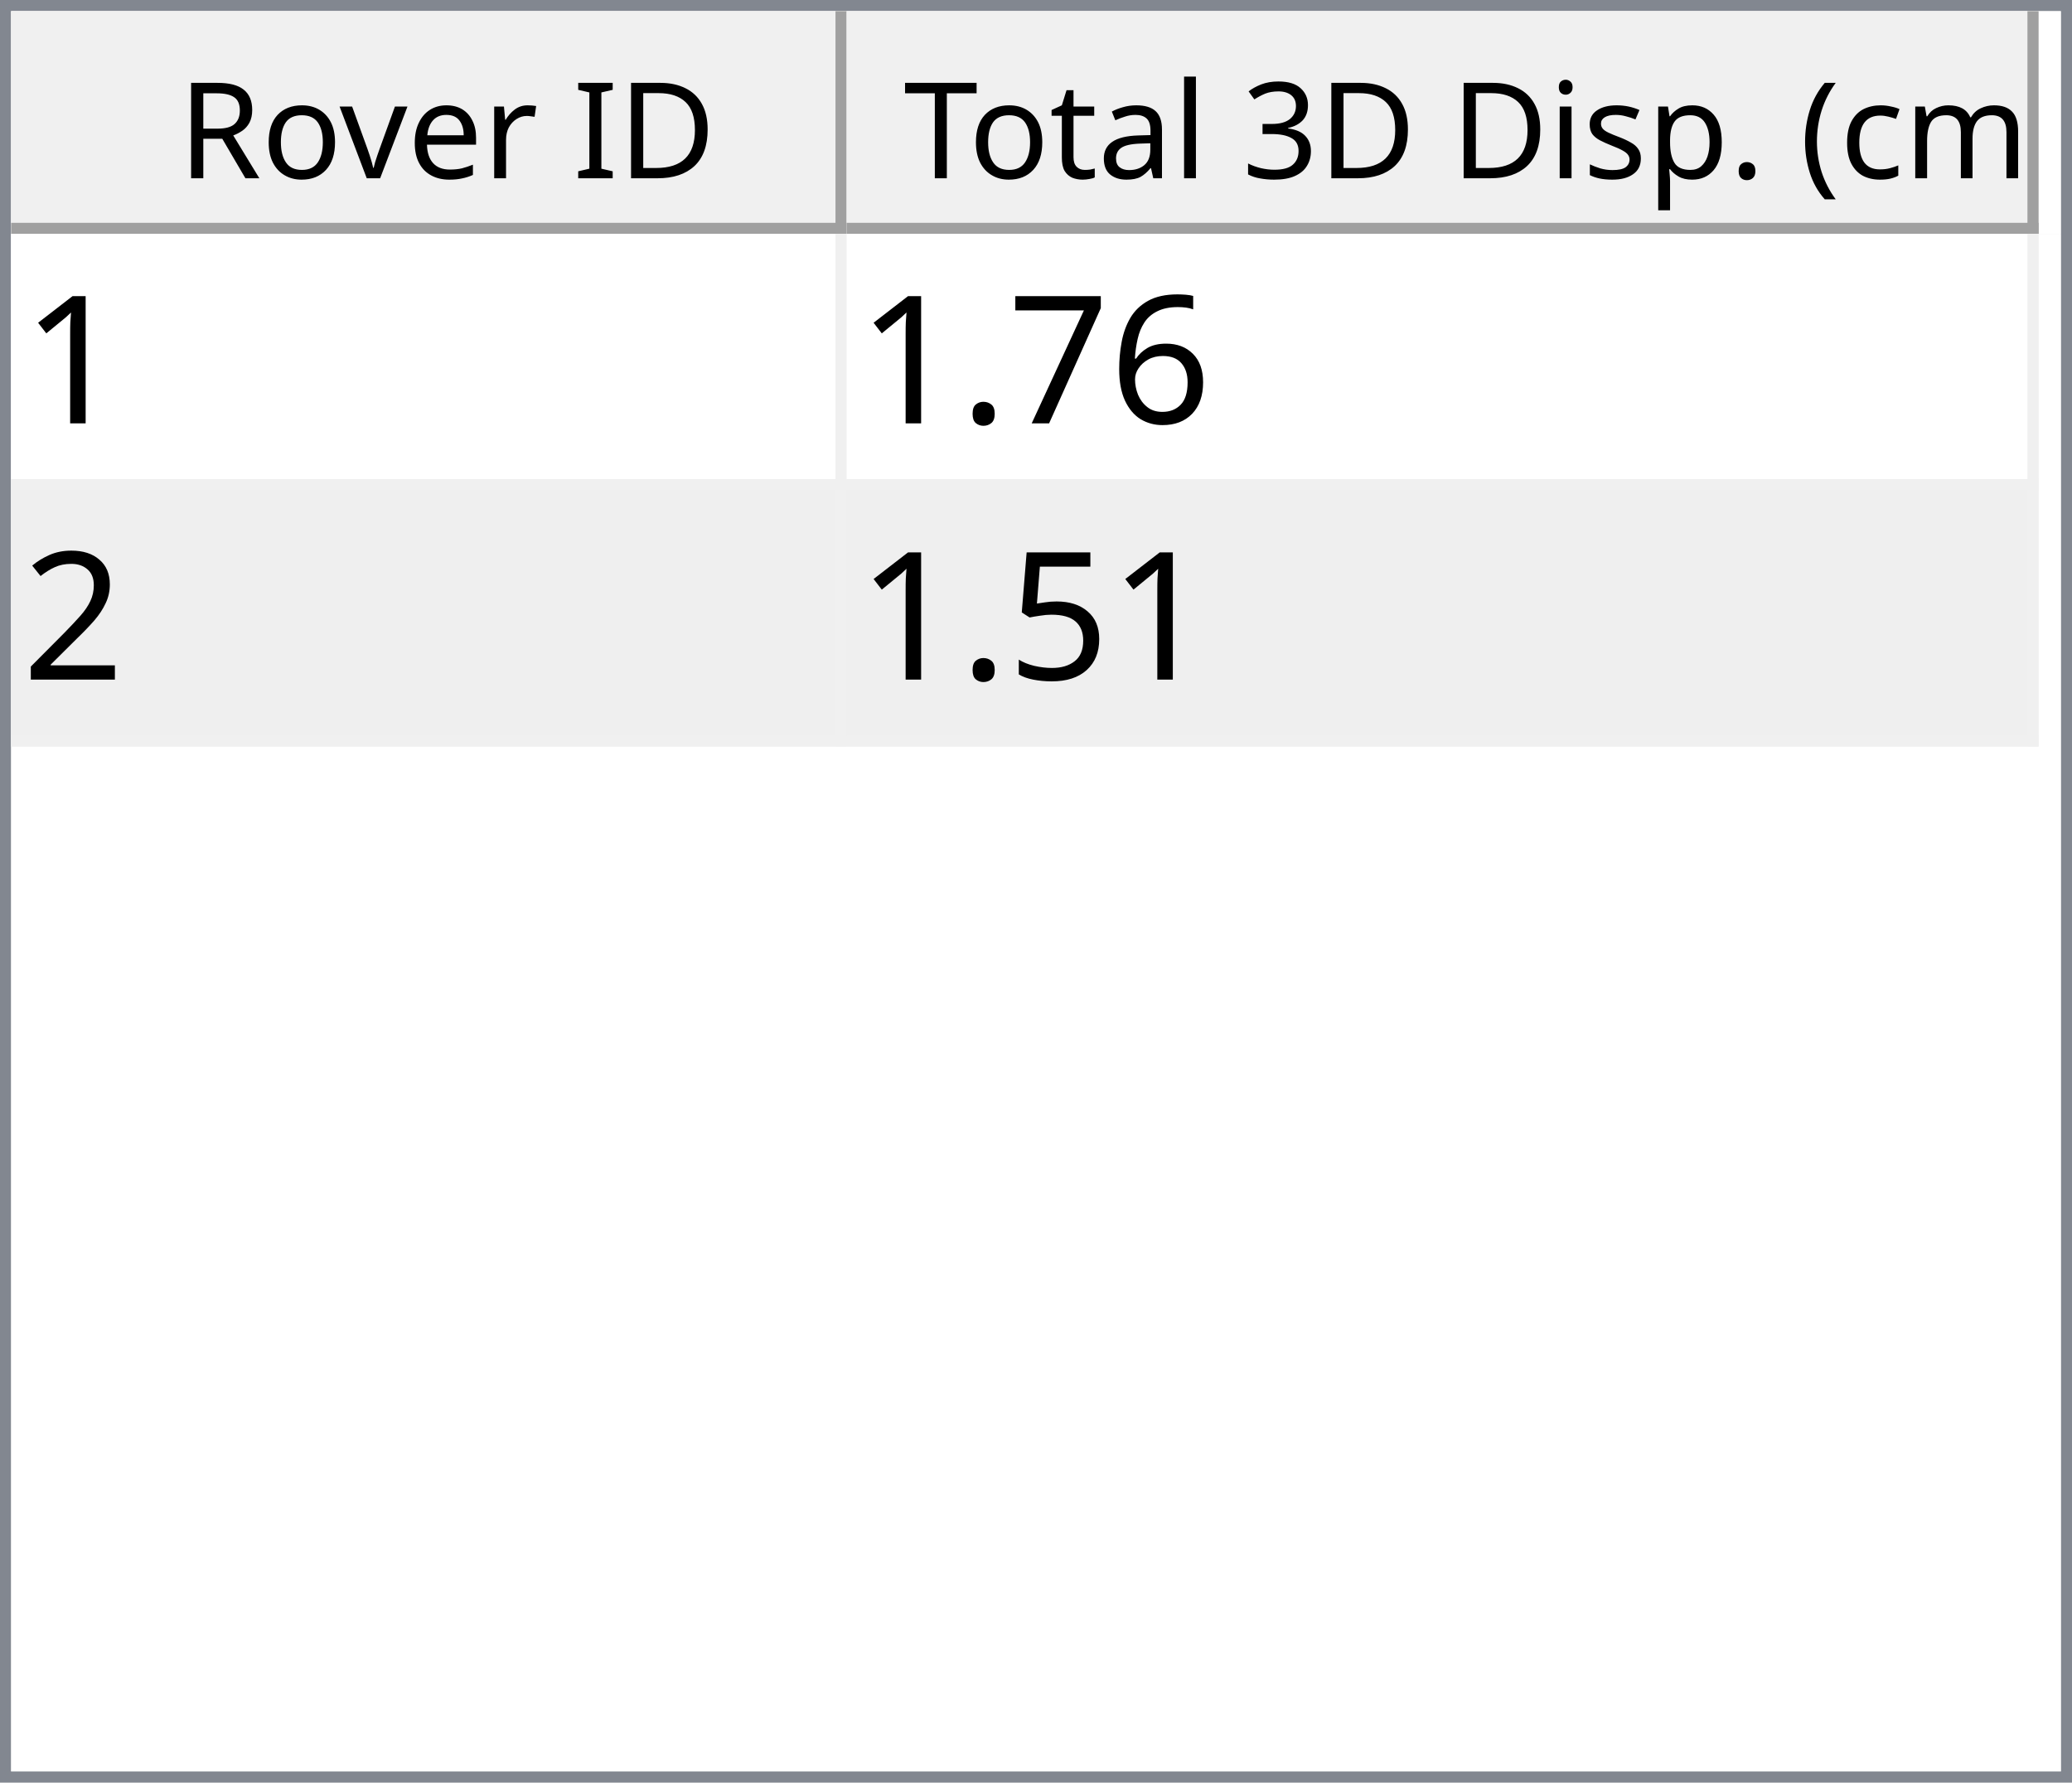
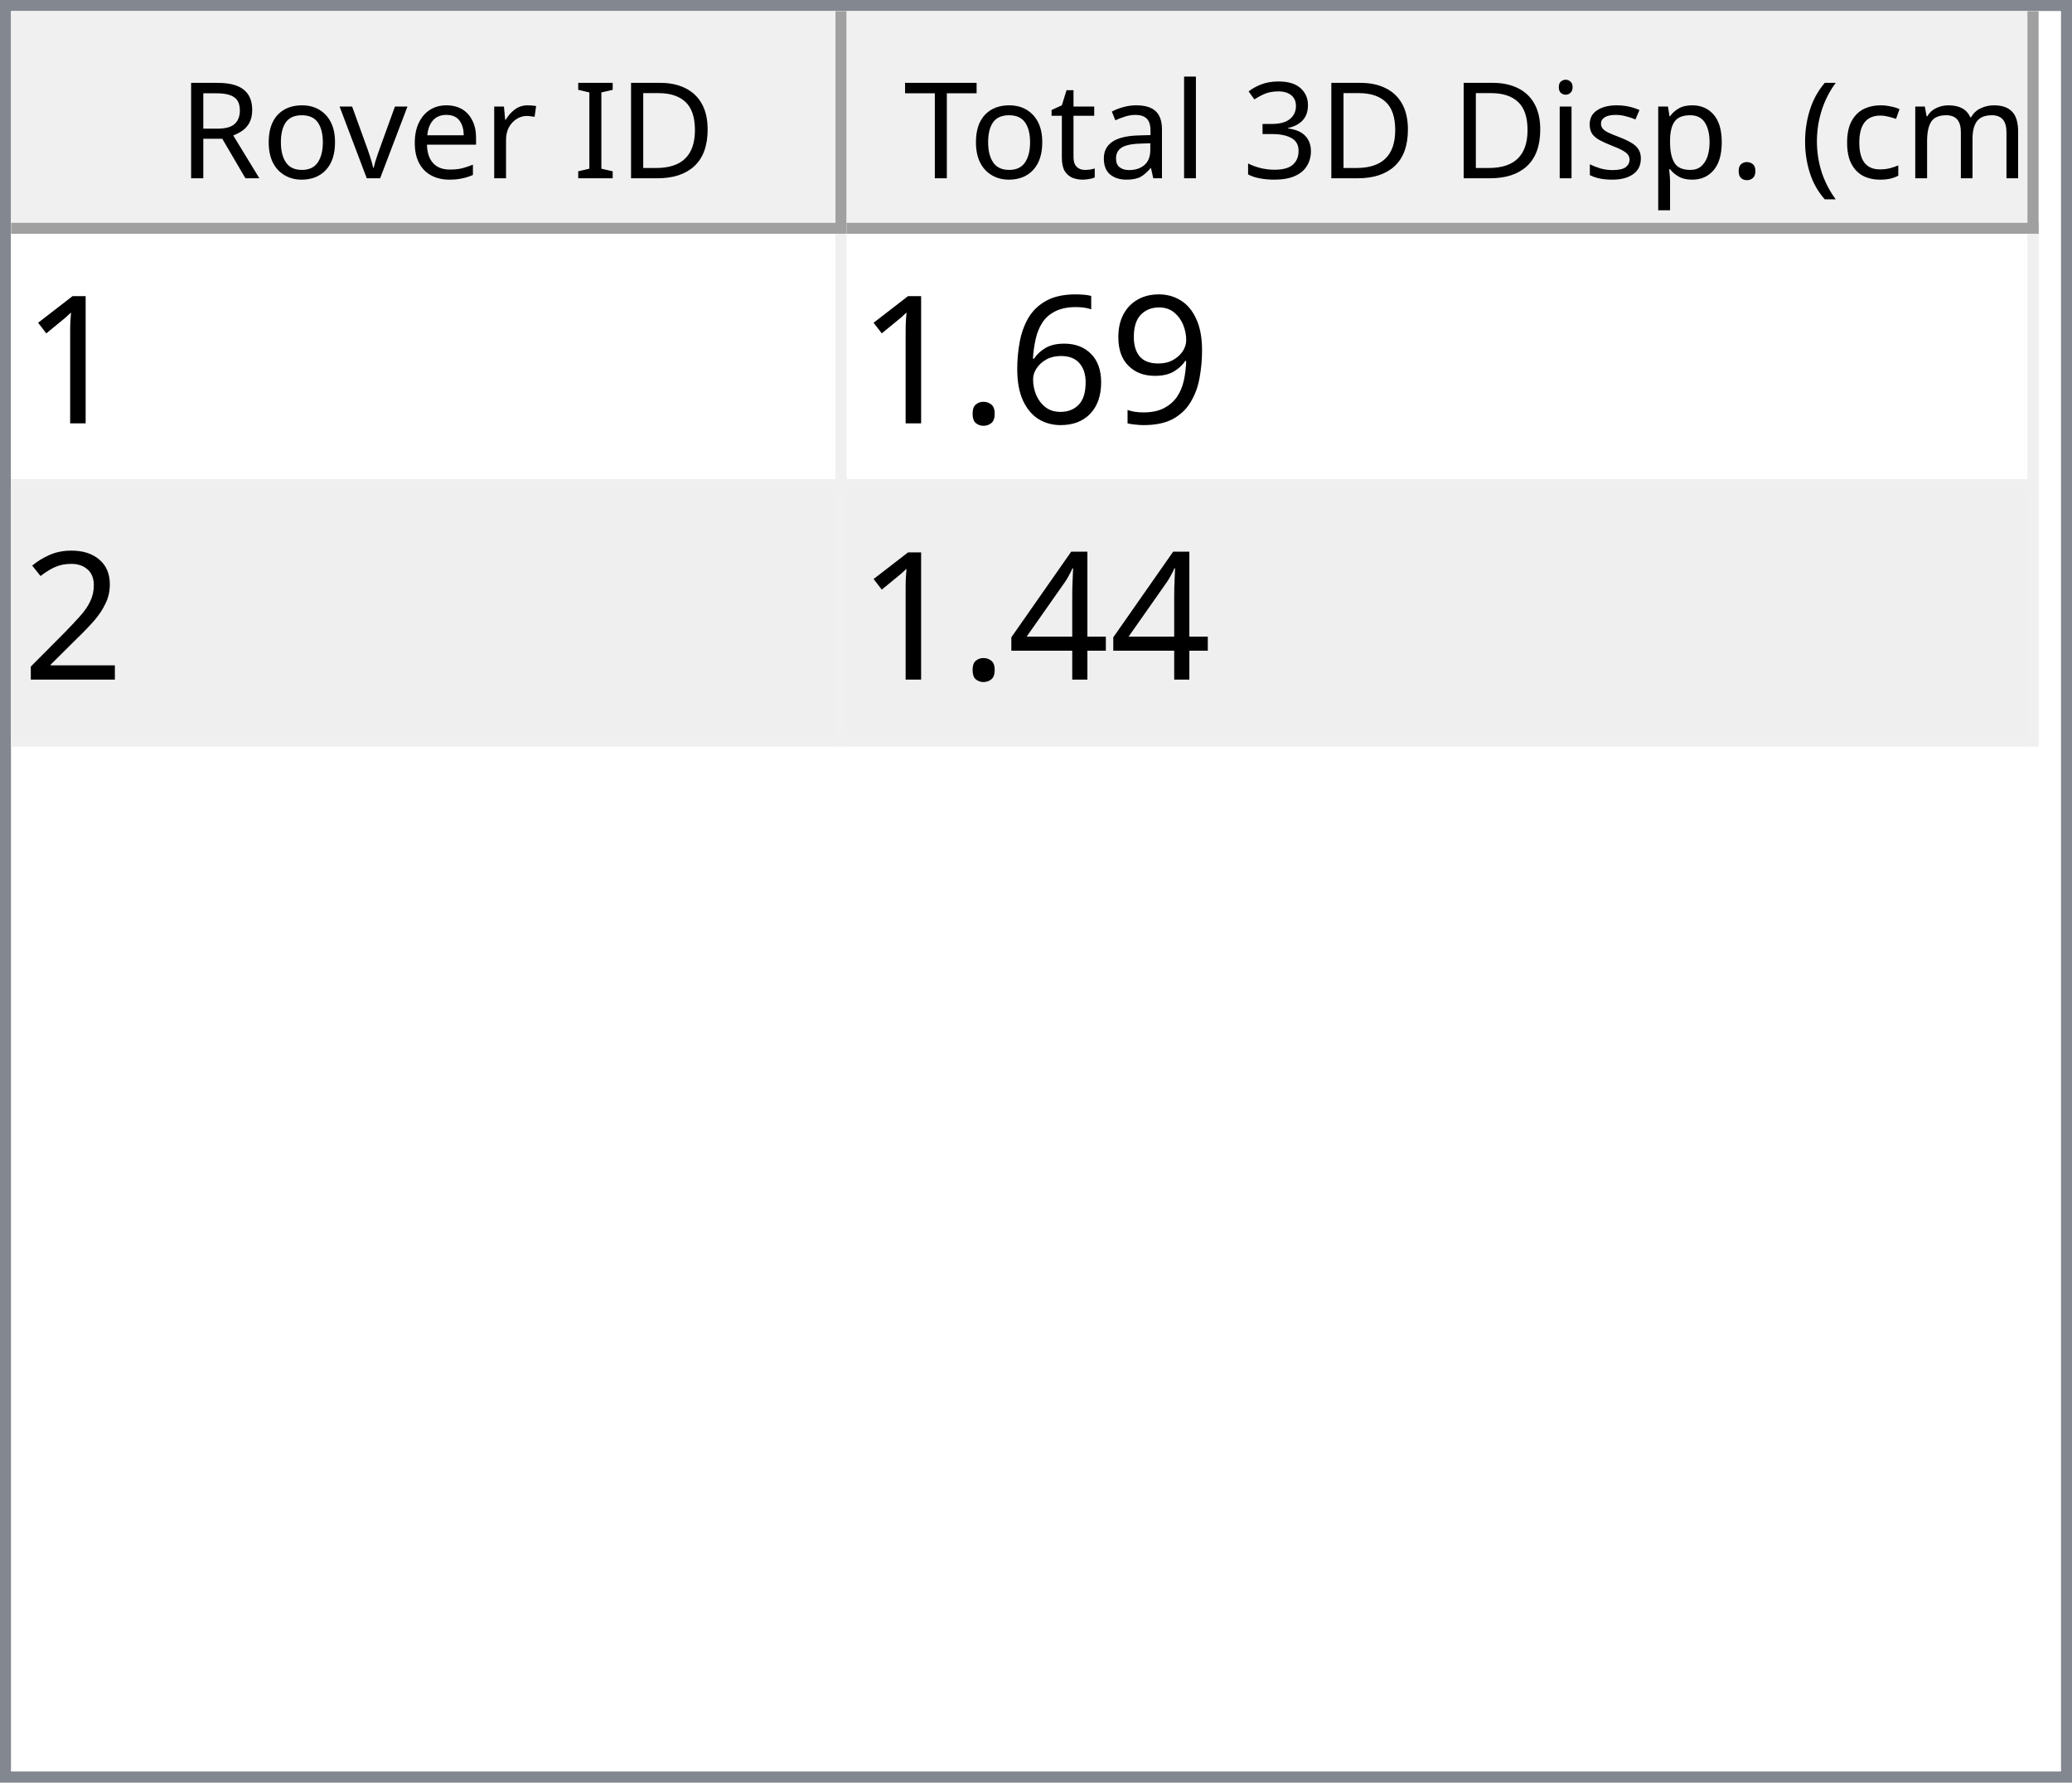
<svg xmlns="http://www.w3.org/2000/svg" style="fill-opacity:1; color-rendering:auto; color-interpolation:auto; text-rendering:auto; stroke:black; stroke-linecap:square; stroke-miterlimit:10; shape-rendering:auto; stroke-opacity:1; fill:black; stroke-dasharray:none; font-weight:normal; stroke-width:1; font-family:'Dialog'; font-style:normal; stroke-linejoin:miter; font-size:12px; stroke-dashoffset:0; image-rendering:auto;" width="186" height="160">
  <defs id="genericDefs" />
  <g>
    <defs id="defs1">
      <clipPath clipPathUnits="userSpaceOnUse" id="clipPath1">
        <path d="M0 0 L186 0 L186 160 L0 160 L0 0 Z" />
      </clipPath>
      <clipPath clipPathUnits="userSpaceOnUse" id="clipPath2">
        <path d="M0 0 L0 160 L186 160 L186 0 Z" />
      </clipPath>
      <clipPath clipPathUnits="userSpaceOnUse" id="clipPath3">
        <path d="M0 0 L0 20 L184 20 L184 0 Z" />
      </clipPath>
      <clipPath clipPathUnits="userSpaceOnUse" id="clipPath4">
        <path d="M0 0 L0 20 L75 20 L75 0 Z" />
      </clipPath>
      <clipPath clipPathUnits="userSpaceOnUse" id="clipPath5">
        <path d="M1 1 L1 19 L74 19 L74 1 Z" />
      </clipPath>
      <clipPath clipPathUnits="userSpaceOnUse" id="clipPath6">
        <path d="M0 0 L0 18 L73 18 L73 0 Z" />
      </clipPath>
      <clipPath clipPathUnits="userSpaceOnUse" id="clipPath7">
        <path d="M-0.5 -0.5 L-0.5 19.5 L74.5 19.5 L74.5 -0.5 Z" />
      </clipPath>
      <clipPath clipPathUnits="userSpaceOnUse" id="clipPath8">
        <path d="M0 0 L0 20 L107 20 L107 0 Z" />
      </clipPath>
      <clipPath clipPathUnits="userSpaceOnUse" id="clipPath9">
        <path d="M1 1 L1 19 L106 19 L106 1 Z" />
      </clipPath>
      <clipPath clipPathUnits="userSpaceOnUse" id="clipPath10">
        <path d="M0 0 L0 18 L105 18 L105 0 Z" />
      </clipPath>
      <clipPath clipPathUnits="userSpaceOnUse" id="clipPath11">
        <path d="M-0.5 -0.5 L-0.5 19.5 L106.5 19.5 L106.5 -0.5 Z" />
      </clipPath>
      <clipPath clipPathUnits="userSpaceOnUse" id="clipPath12">
        <path d="M0 0 L0 138 L184 138 L184 0 Z" />
      </clipPath>
      <clipPath clipPathUnits="userSpaceOnUse" id="clipPath13">
        <path d="M0 0 L0 46 L182 46 L182 0 Z" />
      </clipPath>
      <clipPath clipPathUnits="userSpaceOnUse" id="clipPath14">
        <path d="M-0.5 -0.5 L-0.5 45.5 L181.5 45.5 L181.5 -0.5 Z" />
      </clipPath>
      <clipPath clipPathUnits="userSpaceOnUse" id="clipPath15">
        <path d="M0 0 L0 22 L74 22 L74 0 Z" />
      </clipPath>
      <clipPath clipPathUnits="userSpaceOnUse" id="clipPath16">
        <path d="M0 0 L0 22 L106 22 L106 0 Z" />
      </clipPath>
      <font horiz-adv-x="64.551" id="font1">
        <font-face ascent="107.91" descent="25.098" units-per-em="100" style="font-style:normal; font-family:Segoe UI; font-weight:normal;" />
        <missing-glyph horiz-adv-x="64.551" d="M8.109 0 L8.109 68.266 L56.453 68.266 L56.453 0 L8.109 0 ZM15.328 7.234 L49.219 7.234 L49.219 61.031 L15.328 61.031 L15.328 7.234 Z" />
        <glyph unicode="D" horiz-adv-x="70.117" d="M9.188 0 L9.188 70.016 L28.516 70.016 Q65.531 70.016 65.531 35.891 Q65.531 19.672 55.25 9.836 Q44.969 0 27.734 0 L9.188 0 ZM17.391 62.594 L17.391 7.422 L27.828 7.422 Q41.609 7.422 49.273 14.797 Q56.938 22.172 56.938 35.688 Q56.938 62.594 28.328 62.594 L17.391 62.594 Z" />
        <glyph unicode="I" horiz-adv-x="26.611" d="M17.391 0 L9.188 0 L9.188 70.016 L17.391 70.016 L17.391 0 Z" />
        <glyph unicode=" " horiz-adv-x="27.393" d="" />
        <glyph unicode="r" horiz-adv-x="34.766" d="M34.188 41.891 Q32.078 43.5 28.125 43.5 Q23 43.5 19.555 38.672 Q16.109 33.844 16.109 25.484 L16.109 0 L8.109 0 L8.109 50 L16.109 50 L16.109 39.703 L16.312 39.703 Q18.016 44.969 21.531 47.922 Q25.047 50.875 29.391 50.875 Q32.516 50.875 34.188 50.203 L34.188 41.891 Z" />
        <glyph unicode="e" horiz-adv-x="52.295" d="M48.297 23 L12.984 23 Q13.188 14.656 17.484 10.109 Q21.781 5.562 29.297 5.562 Q37.75 5.562 44.828 11.141 L44.828 3.609 Q38.234 -1.172 27.391 -1.172 Q16.797 -1.172 10.742 5.641 Q4.688 12.453 4.688 24.812 Q4.688 36.469 11.305 43.82 Q17.922 51.172 27.734 51.172 Q37.547 51.172 42.922 44.828 Q48.297 38.484 48.297 27.203 L48.297 23 ZM40.094 29.781 Q40.047 36.719 36.75 40.578 Q33.453 44.438 27.594 44.438 Q21.922 44.438 17.969 40.383 Q14.016 36.328 13.094 29.781 L40.094 29.781 Z" />
        <glyph unicode="v" horiz-adv-x="47.9" d="M47.406 50 L27.484 0 L19.625 0 L0.688 50 L9.469 50 L22.172 13.672 Q23.578 9.672 23.922 6.688 L24.125 6.688 Q24.609 10.453 25.688 13.484 L38.969 50 L47.406 50 Z" />
        <glyph unicode="o" horiz-adv-x="58.594" d="M29 -1.172 Q17.922 -1.172 11.305 5.836 Q4.688 12.844 4.688 24.422 Q4.688 37.016 11.57 44.094 Q18.453 51.172 30.172 51.172 Q41.359 51.172 47.633 44.289 Q53.906 37.406 53.906 25.203 Q53.906 13.234 47.141 6.031 Q40.375 -1.172 29 -1.172 ZM29.594 44.438 Q21.875 44.438 17.383 39.188 Q12.891 33.938 12.891 24.703 Q12.891 15.828 17.43 10.695 Q21.969 5.562 29.594 5.562 Q37.359 5.562 41.531 10.594 Q45.703 15.625 45.703 24.906 Q45.703 34.281 41.531 39.359 Q37.359 44.438 29.594 44.438 Z" />
        <glyph unicode="R" horiz-adv-x="59.814" d="M59.375 0 L49.609 0 L37.891 19.625 Q36.281 22.359 34.766 24.289 Q33.25 26.219 31.664 27.438 Q30.078 28.656 28.25 29.219 Q26.422 29.781 24.125 29.781 L17.391 29.781 L17.391 0 L9.188 0 L9.188 70.016 L30.078 70.016 Q34.672 70.016 38.555 68.867 Q42.438 67.719 45.289 65.375 Q48.141 63.031 49.758 59.547 Q51.375 56.062 51.375 51.375 Q51.375 47.703 50.273 44.656 Q49.172 41.609 47.148 39.211 Q45.125 36.812 42.266 35.133 Q39.406 33.453 35.844 32.516 L35.844 32.328 Q37.594 31.547 38.891 30.547 Q40.188 29.547 41.359 28.18 Q42.531 26.812 43.68 25.078 Q44.828 23.344 46.234 21.047 L59.375 0 ZM17.391 62.594 L17.391 37.203 L28.516 37.203 Q31.594 37.203 34.203 38.133 Q36.812 39.062 38.719 40.797 Q40.625 42.531 41.703 45.047 Q42.781 47.562 42.781 50.688 Q42.781 56.297 39.141 59.445 Q35.5 62.594 28.609 62.594 L17.391 62.594 Z" />
        <glyph unicode=")" horiz-adv-x="30.176" d="M8.297 -15.922 L1.172 -15.922 Q16.406 2.344 16.406 26.812 Q16.406 51.469 1.078 70.016 L8.297 70.016 Q23.531 52.156 23.531 26.703 Q23.531 1.375 8.297 -15.922 Z" />
        <glyph unicode="m" horiz-adv-x="86.133" d="M79.109 0 L71.094 0 L71.094 28.719 Q71.094 37.016 68.531 40.727 Q65.969 44.438 59.906 44.438 Q54.781 44.438 51.195 39.75 Q47.609 35.062 47.609 28.516 L47.609 0 L39.594 0 L39.594 29.688 Q39.594 44.438 28.219 44.438 Q22.953 44.438 19.531 40.016 Q16.109 35.594 16.109 28.516 L16.109 0 L8.109 0 L8.109 50 L16.109 50 L16.109 42.094 L16.312 42.094 Q21.625 51.172 31.844 51.172 Q36.969 51.172 40.773 48.312 Q44.578 45.453 46 40.828 Q51.562 51.172 62.594 51.172 Q79.109 51.172 79.109 30.812 L79.109 0 Z" />
        <glyph unicode="c" horiz-adv-x="46.191" d="M42.188 2.297 Q36.422 -1.172 28.516 -1.172 Q17.828 -1.172 11.258 5.789 Q4.688 12.75 4.688 23.828 Q4.688 36.188 11.766 43.68 Q18.844 51.172 30.672 51.172 Q37.25 51.172 42.281 48.734 L42.281 40.531 Q36.719 44.438 30.375 44.438 Q22.703 44.438 17.797 38.945 Q12.891 33.453 12.891 24.516 Q12.891 15.719 17.508 10.641 Q22.125 5.562 29.891 5.562 Q36.422 5.562 42.188 9.906 L42.188 2.297 Z" />
        <glyph unicode="(" horiz-adv-x="30.176" d="M29.109 -15.922 L21.969 -15.922 Q6.844 1.375 6.844 26.703 Q6.844 52.156 21.969 70.016 L29.203 70.016 Q13.875 51.469 13.875 26.812 Q13.875 2.344 29.109 -15.922 Z" />
        <glyph unicode="." horiz-adv-x="21.68" d="M10.891 -1.078 Q8.641 -1.078 7.055 0.539 Q5.469 2.156 5.469 4.391 Q5.469 6.641 7.055 8.273 Q8.641 9.906 10.891 9.906 Q13.188 9.906 14.797 8.273 Q16.406 6.641 16.406 4.391 Q16.406 2.156 14.797 0.539 Q13.188 -1.078 10.891 -1.078 Z" />
        <glyph unicode="p" horiz-adv-x="58.789" d="M16.312 7.234 L16.109 7.234 L16.109 -23 L8.109 -23 L8.109 50 L16.109 50 L16.109 41.219 L16.312 41.219 Q22.219 51.172 33.594 51.172 Q43.266 51.172 48.688 44.461 Q54.109 37.75 54.109 26.469 Q54.109 13.922 48 6.375 Q41.891 -1.172 31.297 -1.172 Q21.578 -1.172 16.312 7.234 ZM16.109 27.391 L16.109 20.406 Q16.109 14.203 20.141 9.883 Q24.172 5.562 30.375 5.562 Q37.641 5.562 41.773 11.133 Q45.906 16.703 45.906 26.609 Q45.906 34.969 42.047 39.703 Q38.188 44.438 31.594 44.438 Q24.609 44.438 20.359 39.578 Q16.109 34.719 16.109 27.391 Z" />
        <glyph unicode="s" horiz-adv-x="42.432" d="M5.078 1.812 L5.078 10.406 Q11.625 5.562 19.484 5.562 Q30.031 5.562 30.031 12.594 Q30.031 14.594 29.125 15.992 Q28.219 17.391 26.68 18.461 Q25.141 19.531 23.07 20.383 Q21 21.234 18.609 22.172 Q15.281 23.484 12.766 24.828 Q10.25 26.172 8.57 27.859 Q6.891 29.547 6.031 31.695 Q5.172 33.844 5.172 36.719 Q5.172 40.234 6.789 42.945 Q8.406 45.656 11.086 47.484 Q13.766 49.312 17.211 50.242 Q20.656 51.172 24.312 51.172 Q30.812 51.172 35.938 48.922 L35.938 40.828 Q30.422 44.438 23.25 44.438 Q21 44.438 19.195 43.922 Q17.391 43.406 16.094 42.477 Q14.797 41.547 14.086 40.258 Q13.375 38.969 13.375 37.406 Q13.375 35.453 14.086 34.133 Q14.797 32.812 16.164 31.789 Q17.531 30.766 19.484 29.938 Q21.438 29.109 23.922 28.125 Q27.25 26.859 29.883 25.516 Q32.516 24.172 34.375 22.484 Q36.234 20.797 37.234 18.602 Q38.234 16.406 38.234 13.375 Q38.234 9.672 36.602 6.938 Q34.969 4.203 32.234 2.398 Q29.5 0.594 25.93 -0.289 Q22.359 -1.172 18.453 -1.172 Q10.75 -1.172 5.078 1.812 Z" />
        <glyph unicode="i" horiz-adv-x="24.219" d="M12.203 62.703 Q10.062 62.703 8.547 64.164 Q7.031 65.625 7.031 67.875 Q7.031 70.125 8.547 71.609 Q10.062 73.094 12.203 73.094 Q14.406 73.094 15.945 71.609 Q17.484 70.125 17.484 67.875 Q17.484 65.719 15.945 64.211 Q14.406 62.703 12.203 62.703 ZM16.109 0 L8.109 0 L8.109 50 L16.109 50 L16.109 0 Z" />
        <glyph unicode="3" horiz-adv-x="53.906" d="M46.531 19.828 Q46.531 15.094 44.75 11.211 Q42.969 7.328 39.719 4.57 Q36.469 1.812 31.93 0.297 Q27.391 -1.219 21.922 -1.219 Q11.922 -1.219 6 2.594 L6 11.188 Q13.094 5.609 22.219 5.609 Q25.875 5.609 28.828 6.539 Q31.781 7.469 33.906 9.227 Q36.031 10.984 37.18 13.477 Q38.328 15.969 38.328 19.094 Q38.328 32.812 18.797 32.812 L12.984 32.812 L12.984 39.594 L18.5 39.594 Q35.797 39.594 35.797 52.484 Q35.797 64.406 22.609 64.406 Q15.188 64.406 8.688 59.422 L8.688 67.188 Q15.375 71.188 24.609 71.188 Q29 71.188 32.57 69.969 Q36.141 68.75 38.68 66.555 Q41.219 64.359 42.609 61.281 Q44 58.203 44 54.5 Q44 40.672 30.031 36.719 L30.031 36.531 Q33.594 36.141 36.625 34.797 Q39.656 33.453 41.852 31.305 Q44.047 29.156 45.289 26.25 Q46.531 23.344 46.531 19.828 Z" />
        <glyph unicode="l" horiz-adv-x="24.219" d="M16.109 0 L8.109 0 L8.109 74.031 L16.109 74.031 L16.109 0 Z" />
        <glyph unicode="a" horiz-adv-x="50.879" d="M43.891 0 L35.891 0 L35.891 7.812 L35.688 7.812 Q30.469 -1.172 20.312 -1.172 Q12.844 -1.172 8.617 2.781 Q4.391 6.734 4.391 13.281 Q4.391 27.297 20.906 29.594 L35.891 31.688 Q35.891 44.438 25.594 44.438 Q16.547 44.438 9.281 38.281 L9.281 46.484 Q16.656 51.172 26.266 51.172 Q43.891 51.172 43.891 32.516 L43.891 0 ZM35.891 25.297 L23.828 23.641 Q18.266 22.859 15.43 20.875 Q12.594 18.891 12.594 13.875 Q12.594 10.203 15.211 7.883 Q17.828 5.562 22.172 5.562 Q28.125 5.562 32.008 9.742 Q35.891 13.922 35.891 20.312 L35.891 25.297 Z" />
        <glyph unicode="t" horiz-adv-x="33.887" d="M31.297 0.484 Q28.469 -1.078 23.828 -1.078 Q10.688 -1.078 10.688 13.578 L10.688 43.172 L2.094 43.172 L2.094 50 L10.688 50 L10.688 62.203 L18.703 64.797 L18.703 50 L31.297 50 L31.297 43.172 L18.703 43.172 L18.703 14.984 Q18.703 9.969 20.414 7.82 Q22.125 5.672 26.078 5.672 Q29.109 5.672 31.297 7.328 L31.297 0.484 Z" />
        <glyph unicode="T" horiz-adv-x="52.393" d="M50.594 62.594 L30.375 62.594 L30.375 0 L22.172 0 L22.172 62.594 L2 62.594 L2 70.016 L50.594 70.016 L50.594 62.594 Z" />
      </font>
      <font horiz-adv-x="75.0" id="font2">
        <font-face ascent="100.537" descent="21.973" units-per-em="100" style="font-style:normal; font-family:sans-serif; font-weight:normal;" />
        <missing-glyph horiz-adv-x="75.0" d="M12.5 0 L12.5 62.5 L62.5 62.5 L62.5 0 L12.5 0 ZM14.062 1.562 L60.938 1.562 L60.938 60.938 L14.062 60.938 L14.062 1.562 Z" />
        <glyph unicode="1" horiz-adv-x="55.615" d="M37.25 0 L28.469 0 L28.469 56 Q25.297 52.984 20.141 49.953 Q14.984 46.922 10.891 45.406 L10.891 53.906 Q18.266 57.375 23.781 62.305 Q29.297 67.234 31.594 71.875 L37.25 71.875 L37.25 0 Z" />
+         <glyph unicode="9" horiz-adv-x="55.615" d="M5.469 16.547 L13.922 17.328 Q14.984 11.375 18.016 8.688 Q21.047 6 25.781 6 Q29.828 6 32.883 7.859 Q35.938 9.719 37.891 12.82 Q39.844 15.922 41.164 21.195 Q42.484 26.469 42.484 31.938 Q42.484 32.516 42.438 33.688 Q39.797 29.5 35.234 26.883 Q30.672 24.266 25.344 24.266 Q16.453 24.266 10.305 30.711 Q4.156 37.156 4.156 47.703 Q4.156 58.594 10.578 65.234 Q17 71.875 26.656 71.875 Q33.641 71.875 39.43 68.117 Q45.219 64.359 48.219 57.398 Q51.219 50.438 51.219 37.25 Q51.219 23.531 48.242 15.406 Q45.266 7.281 39.383 3.031 Q33.5 -1.219 25.594 -1.219 Q17.188 -1.219 11.867 3.445 Q6.547 8.109 5.469 16.547 ZM41.453 48.141 Q41.453 55.719 37.43 60.156 Q33.406 64.594 27.734 64.594 Q21.875 64.594 17.531 59.812 Q13.188 55.031 13.188 47.406 Q13.188 40.578 17.312 36.305 Q21.438 32.031 27.484 32.031 Q33.594 32.031 37.523 36.305 Q41.453 40.578 41.453 48.141 Z" />
        <glyph unicode="6" horiz-adv-x="55.615" d="M49.75 54.047 L41.016 53.375 Q39.844 58.547 37.703 60.891 Q34.125 64.656 28.906 64.656 Q24.703 64.656 21.531 62.312 Q17.391 59.281 14.992 53.469 Q12.594 47.656 12.5 36.922 Q15.672 41.75 20.266 44.094 Q24.859 46.438 29.891 46.438 Q38.672 46.438 44.852 39.969 Q51.031 33.5 51.031 23.25 Q51.031 16.5 48.125 10.719 Q45.219 4.938 40.141 1.859 Q35.062 -1.219 28.609 -1.219 Q17.625 -1.219 10.695 6.859 Q3.766 14.938 3.766 33.5 Q3.766 54.25 11.422 63.672 Q18.109 71.875 29.438 71.875 Q37.891 71.875 43.289 67.141 Q48.688 62.406 49.75 54.047 ZM13.875 23.188 Q13.875 18.656 15.797 14.508 Q17.719 10.359 21.188 8.18 Q24.656 6 28.469 6 Q34.031 6 38.039 10.492 Q42.047 14.984 42.047 22.703 Q42.047 30.125 38.086 34.398 Q34.125 38.672 28.125 38.672 Q22.172 38.672 18.023 34.398 Q13.875 30.125 13.875 23.188 Z" />
-         <glyph unicode="7" horiz-adv-x="55.615" d="M4.734 62.203 L4.734 70.656 L51.078 70.656 L51.078 63.812 Q44.234 56.547 37.523 44.484 Q30.812 32.422 27.156 19.672 Q24.516 10.688 23.781 0 L14.75 0 Q14.891 8.453 18.062 20.414 Q21.234 32.375 27.172 43.484 Q33.109 54.594 39.797 62.203 L4.734 62.203 Z" />
        <glyph unicode="." horiz-adv-x="27.783" d="M9.078 0 L9.078 10.016 L19.094 10.016 L19.094 0 L9.078 0 Z" />
        <glyph unicode="2" horiz-adv-x="55.615" d="M50.344 8.453 L50.344 0 L3.031 0 Q2.938 3.172 4.047 6.109 Q5.859 10.938 9.836 15.625 Q13.812 20.312 21.344 26.469 Q33.016 36.031 37.117 41.625 Q41.219 47.219 41.219 52.203 Q41.219 57.422 37.477 61.008 Q33.734 64.594 27.734 64.594 Q21.391 64.594 17.578 60.789 Q13.766 56.984 13.719 50.25 L4.688 51.172 Q5.609 61.281 11.664 66.578 Q17.719 71.875 27.938 71.875 Q38.234 71.875 44.242 66.164 Q50.25 60.453 50.25 52 Q50.25 47.703 48.492 43.555 Q46.734 39.406 42.656 34.812 Q38.578 30.219 29.109 22.219 Q21.188 15.578 18.945 13.211 Q16.703 10.844 15.234 8.453 L50.344 8.453 Z" />
-         <glyph unicode="5" horiz-adv-x="55.615" d="M4.156 18.75 L13.375 19.531 Q14.406 12.797 18.141 9.398 Q21.875 6 27.156 6 Q33.5 6 37.891 10.789 Q42.281 15.578 42.281 23.484 Q42.281 31 38.062 35.352 Q33.844 39.703 27 39.703 Q22.75 39.703 19.336 37.773 Q15.922 35.844 13.969 32.766 L5.719 33.844 L12.641 70.609 L48.25 70.609 L48.25 62.203 L19.672 62.203 L15.828 42.969 Q22.266 47.469 29.344 47.469 Q38.719 47.469 45.164 40.969 Q51.609 34.469 51.609 24.266 Q51.609 14.547 45.953 7.469 Q39.062 -1.219 27.156 -1.219 Q17.391 -1.219 11.211 4.25 Q5.031 9.719 4.156 18.75 Z" />
+         <glyph unicode="4" horiz-adv-x="55.615" d="M32.328 0 L32.328 17.141 L1.266 17.141 L1.266 25.203 L33.938 71.578 L41.109 71.578 L41.109 25.203 L50.781 25.203 L50.781 17.141 L41.109 17.141 L41.109 0 L32.328 0 ZM32.328 25.203 L32.328 57.469 L9.906 25.203 L32.328 25.203 Z" />
      </font>
    </defs>
    <g style="fill:white; stroke:white;">
      <rect x="0" y="0" width="186" style="clip-path:url(#clipPath1); stroke:none;" height="160" />
    </g>
    <g style="fill:white; text-rendering:optimizeSpeed; color-rendering:optimizeSpeed; image-rendering:optimizeSpeed; shape-rendering:crispEdges; stroke:white; color-interpolation:sRGB;">
      <rect x="0" width="186" height="160" y="0" style="stroke:none;" />
      <path style="stroke:none;" d="M0 160 L186 160 L186 0 L0 0 Z" />
    </g>
    <g style="fill:rgb(240,240,240); font-family:'Segoe UI'; stroke:rgb(240,240,240);">
      <rect x="0" y="0" width="186" style="clip-path:url(#clipPath2); stroke:none;" height="160" />
    </g>
    <g style="fill:rgb(130,135,144); font-family:'Segoe UI'; stroke:rgb(130,135,144);">
      <path d="M0 0 L186 0 L186 160 L0 160 L0 0 ZM1 1 L185 1 L185 159 L1 159 L1 1 Z" style="fill-rule:evenodd; clip-path:url(#clipPath2); stroke:none;" />
    </g>
    <g style="fill:white; font-family:'Segoe UI'; stroke:white;" transform="translate(1,1)">
      <rect x="0" y="0" width="184" style="clip-path:url(#clipPath3); stroke:none;" height="20" />
    </g>
    <g style="fill:rgb(240,240,240); font-family:'Segoe UI'; stroke:rgb(240,240,240);" transform="translate(1,1)">
      <rect x="0" y="0" width="75" style="clip-path:url(#clipPath4); stroke:none;" height="20" />
    </g>
    <g style="font-family:'Segoe UI';" transform="translate(2,2)">
      <text x="14" xml:space="preserve" y="14" style="clip-path:url(#clipPath6); stroke:none;">Rover ID</text>
    </g>
    <g style="fill:rgb(160,160,160); font-family:'Segoe UI'; stroke:rgb(160,160,160); stroke-linejoin:bevel;" transform="translate(1.5,1.5)">
      <line x1="74" x2="74" y1="0" style="fill:none; clip-path:url(#clipPath7);" y2="19" />
    </g>
    <g style="fill:rgb(160,160,160); font-family:'Segoe UI'; stroke:rgb(160,160,160); stroke-linejoin:bevel;" transform="matrix(1,0,0,1,1,1) translate(0.5,0.5)">
      <line x1="0" x2="74" y1="19" style="fill:none; clip-path:url(#clipPath7);" y2="19" />
    </g>
    <g style="fill:rgb(240,240,240); font-family:'Segoe UI'; stroke:rgb(240,240,240);" transform="translate(76,1)">
      <rect x="0" y="0" width="107" style="clip-path:url(#clipPath8); stroke:none;" height="20" />
    </g>
    <g style="font-family:'Segoe UI';" transform="translate(77,2)">
      <text x="1" xml:space="preserve" y="14" style="clip-path:url(#clipPath10); stroke:none;"> Total 3D Disp. (cm)</text>
    </g>
    <g style="fill:rgb(160,160,160); font-family:'Segoe UI'; stroke:rgb(160,160,160); stroke-linejoin:bevel;" transform="translate(76.5,1.5)">
      <line x1="106" x2="106" y1="0" style="fill:none; clip-path:url(#clipPath11);" y2="19" />
    </g>
    <g style="fill:rgb(160,160,160); font-family:'Segoe UI'; stroke:rgb(160,160,160); stroke-linejoin:bevel;" transform="matrix(1,0,0,1,76,1) translate(0.5,0.5)">
      <line x1="0" x2="106" y1="19" style="fill:none; clip-path:url(#clipPath11);" y2="19" />
    </g>
    <g style="fill:white; font-family:'Segoe UI'; stroke:white;" transform="translate(1,21)">
      <rect x="0" y="0" width="184" style="clip-path:url(#clipPath12); stroke:none;" height="138" />
    </g>
    <g style="fill:rgb(240,240,240); font-size:16px; font-family:sans-serif; stroke:rgb(240,240,240);" transform="translate(1,21)">
      <rect x="0" y="0" width="182" style="clip-path:url(#clipPath13); stroke:none;" height="46" />
      <line transform="translate(0.5,0.5)" x1="0" x2="181" y1="22" style="clip-path:url(#clipPath14); fill:none; stroke-linejoin:bevel;" y2="22" />
    </g>
    <g transform="matrix(1,0,0,1,1,21) translate(0.5,0.5)" style="fill:rgb(240,240,240); font-size:16px; font-family:sans-serif; stroke:rgb(240,240,240); stroke-linejoin:bevel;">
      <line x1="0" x2="181" y1="45" style="fill:none; clip-path:url(#clipPath14);" y2="45" />
    </g>
    <g transform="matrix(1,0,0,1,1,21) translate(0.5,0.5)" style="fill:rgb(240,240,240); font-size:16px; font-family:sans-serif; stroke:rgb(240,240,240); stroke-linejoin:bevel;">
      <line x1="74" x2="74" y1="0" style="fill:none; clip-path:url(#clipPath14);" y2="45" />
    </g>
    <g transform="matrix(1,0,0,1,1,21) translate(0.5,0.5)" style="fill:rgb(240,240,240); font-size:16px; font-family:sans-serif; stroke:rgb(240,240,240); stroke-linejoin:bevel;">
      <line x1="181" x2="181" y1="0" style="fill:none; clip-path:url(#clipPath14);" y2="45" />
    </g>
    <g style="fill:white; font-size:16px; font-family:sans-serif; stroke:white;" transform="matrix(1,0,0,1,1,21)">
      <rect x="0" y="0" width="74" style="clip-path:url(#clipPath15); stroke:none;" height="22" />
      <text x="1" y="17" style="fill:black; clip-path:url(#clipPath15); stroke:none;" xml:space="preserve">1</text>
    </g>
    <g style="fill:white; font-size:16px; font-family:sans-serif; stroke:white;" transform="matrix(1,0,0,1,1,21) translate(75,0)">
      <rect x="0" y="0" width="106" style="clip-path:url(#clipPath16); stroke:none;" height="22" />
-       <text x="1" y="17" style="fill:black; clip-path:url(#clipPath16); stroke:none;" xml:space="preserve">1.76</text>
+       <text x="1" y="17" style="fill:black; clip-path:url(#clipPath16); stroke:none;" xml:space="preserve">1.69</text>
    </g>
    <g style="fill:rgb(239,239,239); font-size:16px; font-family:sans-serif; stroke:rgb(239,239,239);" transform="matrix(1,0,0,1,1,21) translate(0,23)">
      <rect x="0" y="0" width="74" style="clip-path:url(#clipPath15); stroke:none;" height="22" />
      <text x="1" y="17" style="fill:black; clip-path:url(#clipPath15); stroke:none;" xml:space="preserve">2</text>
    </g>
    <g style="fill:rgb(239,239,239); font-size:16px; font-family:sans-serif; stroke:rgb(239,239,239);" transform="matrix(1,0,0,1,1,21) translate(75,23)">
      <rect x="0" y="0" width="106" style="clip-path:url(#clipPath16); stroke:none;" height="22" />
-       <text x="1" y="17" style="fill:black; clip-path:url(#clipPath16); stroke:none;" xml:space="preserve">1.51</text>
+       <text x="1" y="17" style="fill:black; clip-path:url(#clipPath16); stroke:none;" xml:space="preserve">1.44</text>
    </g>
  </g>
</svg>
